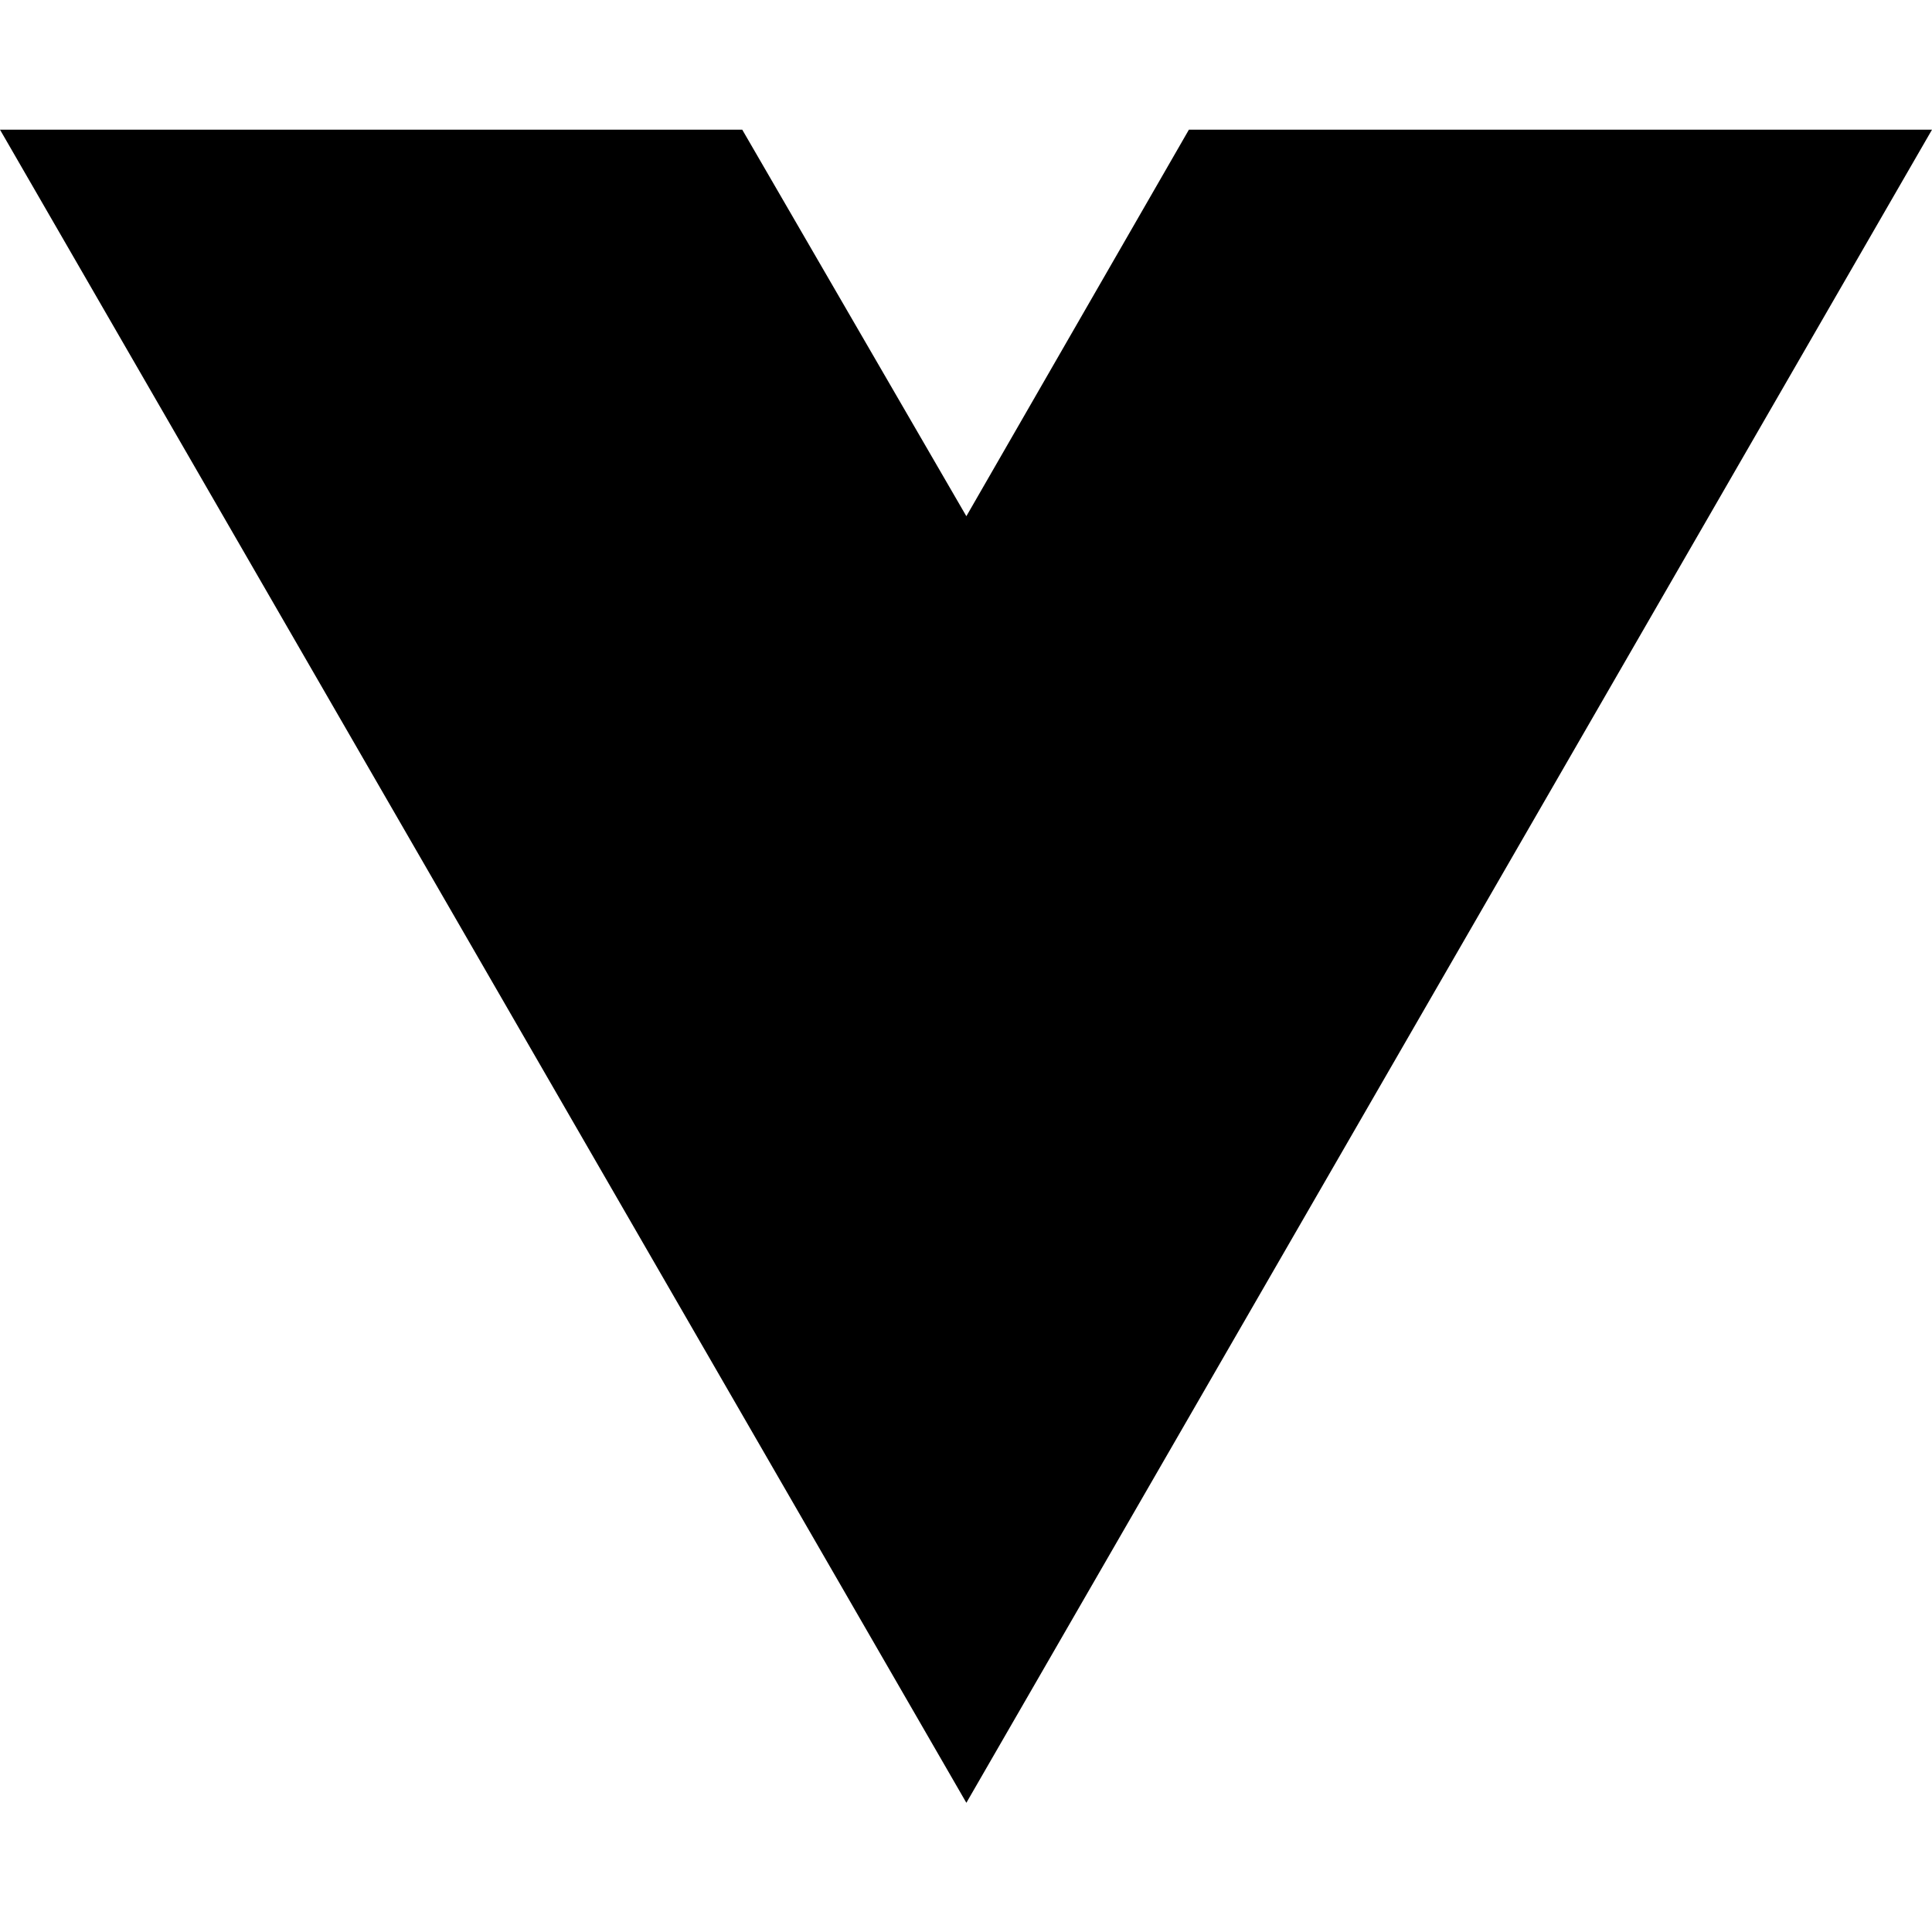
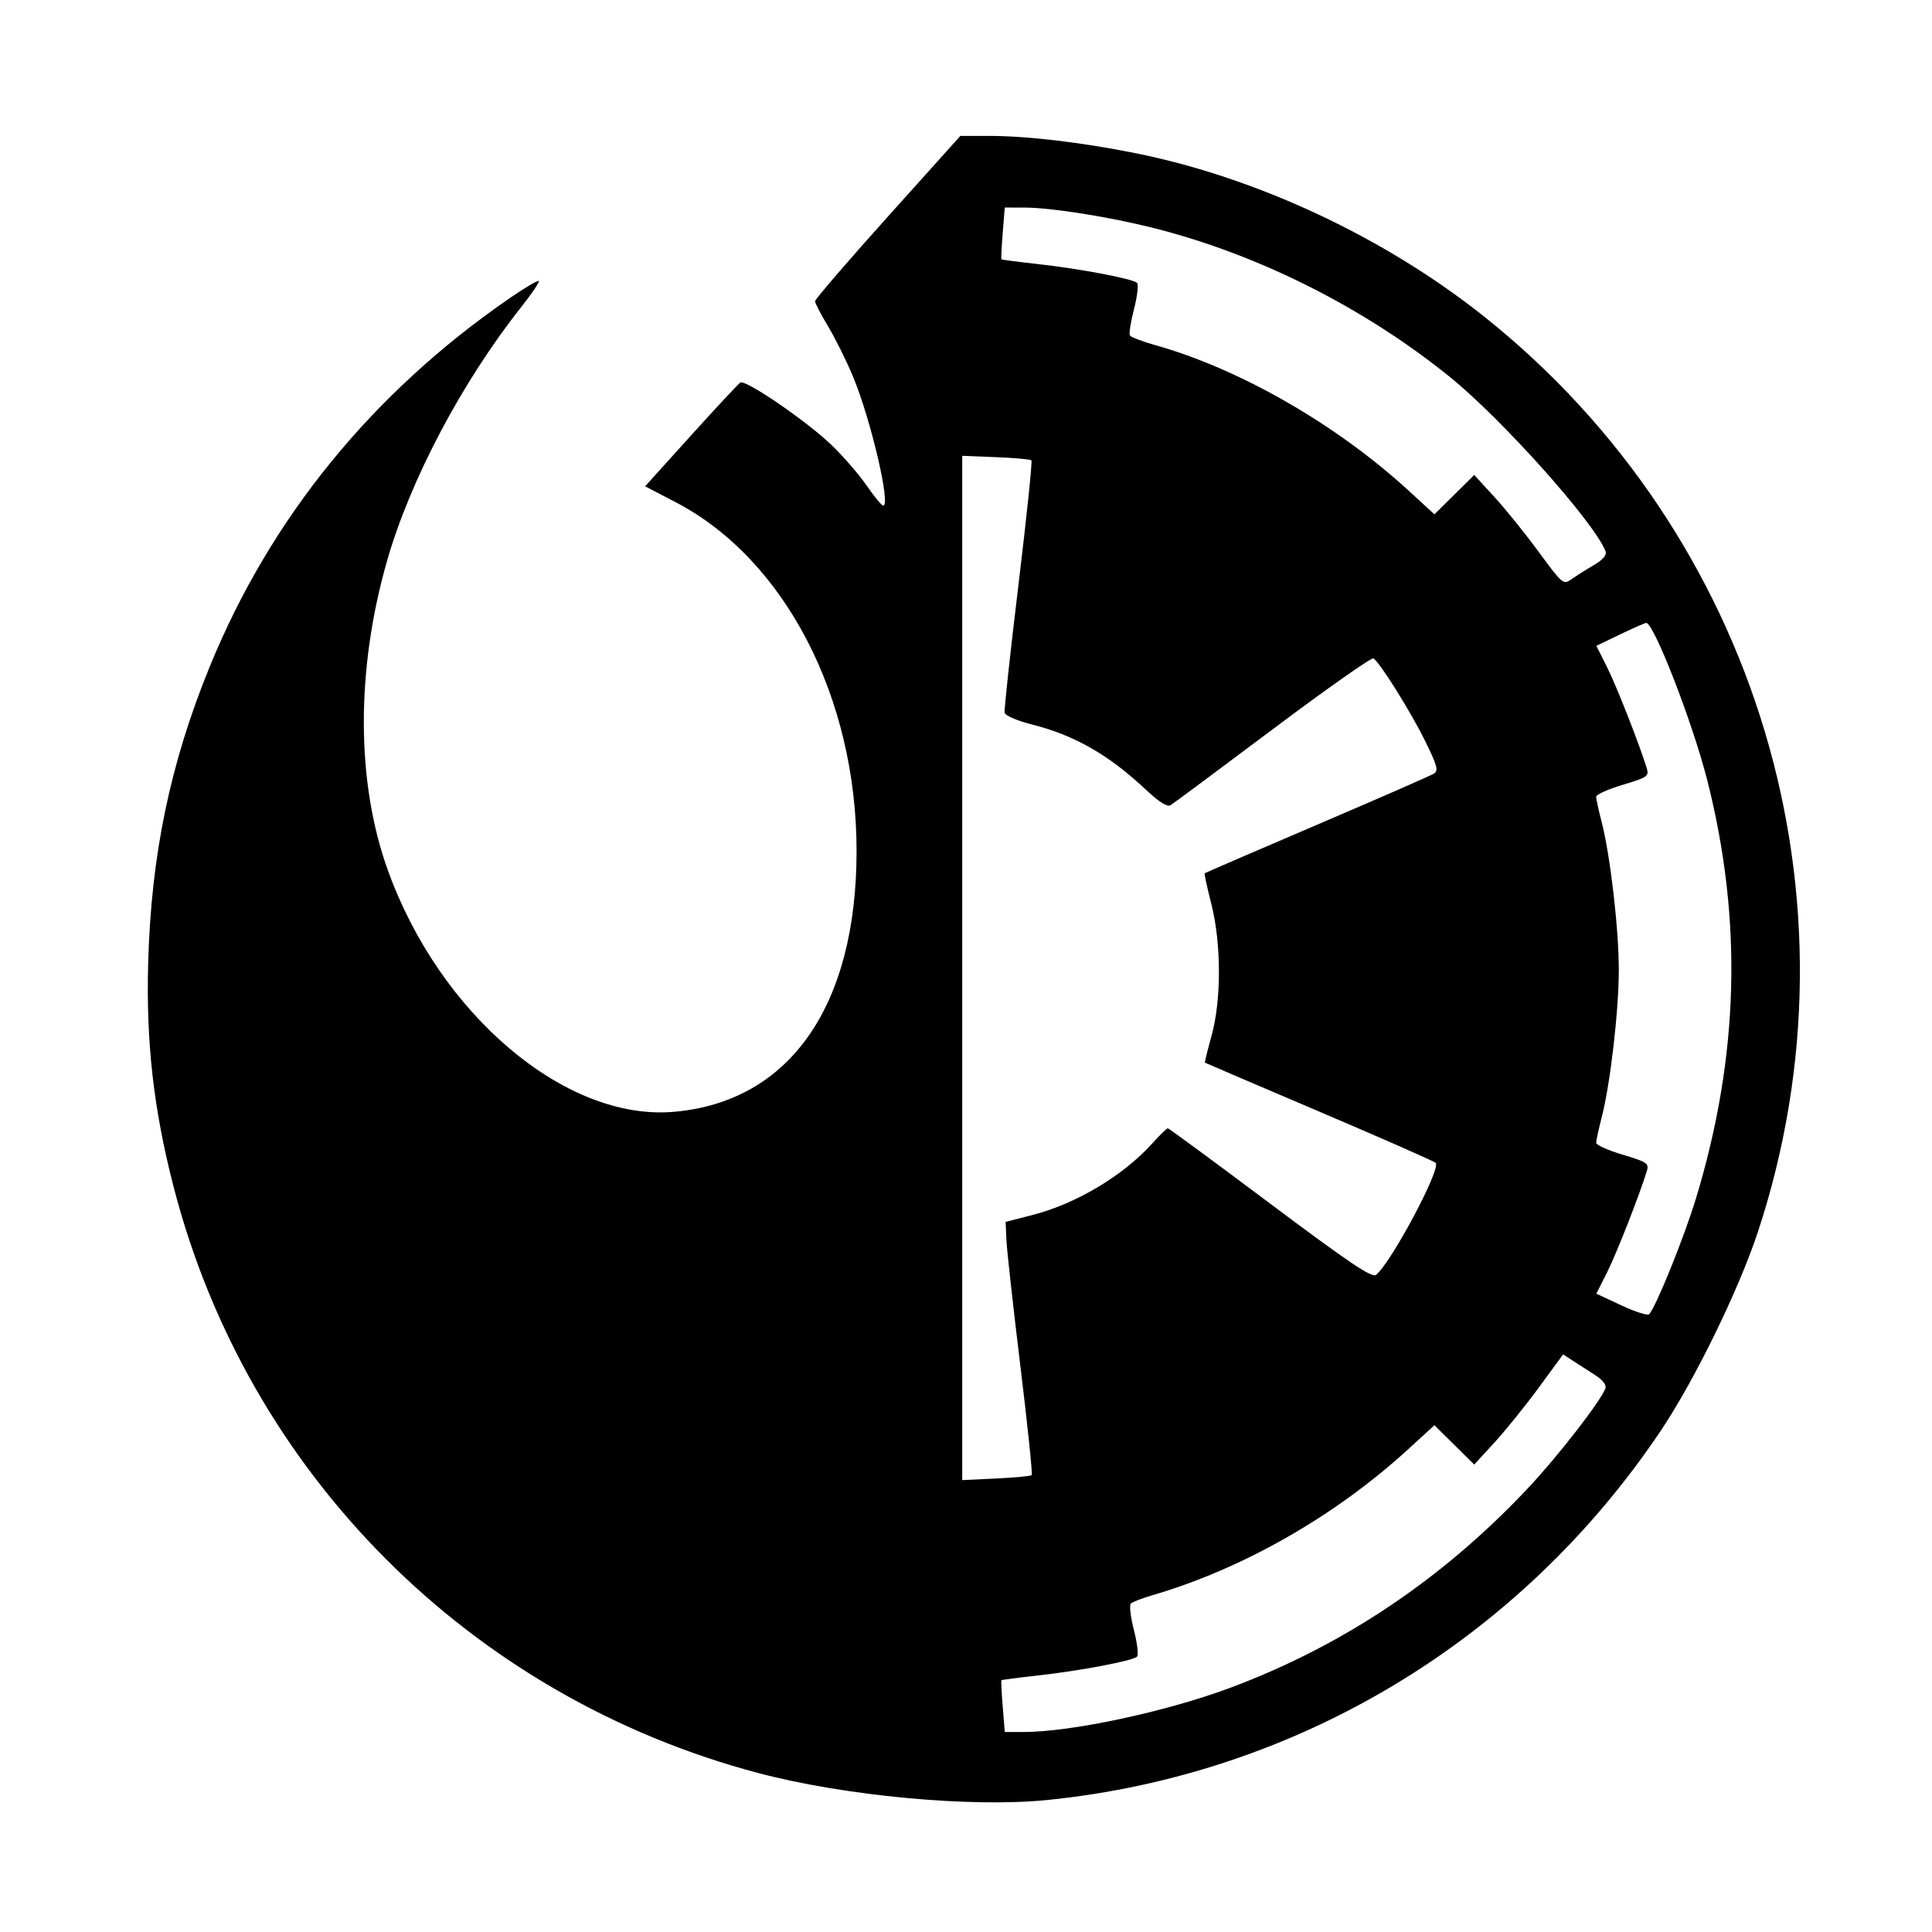
- <svg xmlns="http://www.w3.org/2000/svg" width="16" height="16" viewBox="0 0 16 16" fill="none">
-   <path d="M8.003 14.93L0 1.074H6.147L8.003 4.275L9.846 1.074H16L8.003 14.93Z" fill="black" />
+ <svg xmlns="http://www.w3.org/2000/svg" width="512" height="512" viewBox="0 0 512 512" version="1.1">
+   <path d="M 235.250 57.453 C 224.662 69.239, 216 79.304, 216 79.820 C 216 80.336, 217.555 83.340, 219.456 86.496 C 221.356 89.652, 224.327 95.636, 226.058 99.794 C 230.764 111.098, 236.129 134, 234.071 134 C 233.665 134, 231.660 131.572, 229.617 128.605 C 227.573 125.638, 223.336 120.765, 220.201 117.776 C 213.577 111.461, 197.576 100.526, 196.203 101.375 C 195.687 101.694, 189.796 108.012, 183.112 115.416 L 170.960 128.878 179.021 133.072 C 207.963 148.129, 227 184.810, 227 225.521 C 227 266.691, 209.223 292.030, 178.500 294.651 C 149.847 297.094, 116.495 268.853, 102.739 230.500 C 94.384 207.205, 94.311 177.603, 102.537 148.759 C 108.690 127.187, 122.457 101.150, 138.257 81.205 C 141 77.743, 143.041 74.708, 142.793 74.460 C 142.545 74.212, 139.097 76.245, 135.130 78.978 C 98.636 104.118, 71.689 137.221, 55.551 176.736 C 45.112 202.296, 40.075 226.515, 39.274 255 C 38.679 276.155, 40.681 293.873, 45.998 314.491 C 65.587 390.466, 124.655 449.684, 201 469.886 C 223.868 475.937, 257.344 479.061, 277.500 477.025 C 343.705 470.339, 402.872 434.715, 440.167 379.085 C 449.109 365.747, 460.777 341.856, 465.849 326.500 C 494.879 238.615, 465.962 141.821, 393.390 83.955 C 367.061 62.962, 333.060 47.026, 300.837 40.578 C 286.335 37.676, 271.963 35.995, 261.789 36.012 L 254.500 36.024 235.250 57.453 M 265.728 61.750 C 265.428 65.463, 265.277 68.598, 265.392 68.718 C 265.508 68.837, 269.854 69.405, 275.051 69.980 C 286.145 71.206, 300.154 73.861, 301.313 74.957 C 301.760 75.380, 301.406 78.504, 300.526 81.899 C 299.646 85.294, 299.156 88.443, 299.436 88.897 C 299.716 89.350, 302.718 90.499, 306.106 91.450 C 328.523 97.740, 354.175 112.469, 373.317 130.042 L 380.134 136.300 385.410 131.088 L 390.687 125.877 396.021 131.689 C 398.955 134.885, 404.256 141.455, 407.801 146.290 C 414.005 154.750, 414.327 155.023, 416.374 153.561 C 417.543 152.726, 420.201 151.042, 422.280 149.820 C 424.809 148.333, 425.869 147.102, 425.484 146.097 C 422.558 138.473, 398.032 111.030, 384.096 99.786 C 361.415 81.488, 333.578 67.491, 305.927 60.482 C 294.046 57.470, 278.556 55.014, 271.387 55.006 L 266.274 55 265.728 61.750 M 255 256.523 L 255 392.245 263.973 391.816 C 268.909 391.580, 273.156 391.177, 273.413 390.921 C 273.669 390.665, 272.316 377.640, 270.406 361.977 C 268.496 346.315, 266.836 331.321, 266.717 328.659 L 266.500 323.817 273.653 321.978 C 285.177 319.016, 297.622 311.588, 305.298 303.091 C 307.331 300.841, 309.210 299, 309.472 299 C 309.735 299, 321.958 307.995, 336.635 318.990 C 357.555 334.661, 363.612 338.737, 364.671 337.858 C 368.805 334.427, 382.028 309.561, 380.460 308.166 C 379.932 307.696, 366 301.562, 349.500 294.535 C 333 287.508, 319.419 281.694, 319.319 281.615 C 319.219 281.536, 320.007 278.337, 321.069 274.507 C 323.708 264.988, 323.678 249.972, 320.999 239.495 C 319.898 235.191, 319.110 231.563, 319.249 231.432 C 319.387 231.301, 332.775 225.518, 349 218.580 C 365.225 211.642, 379.171 205.542, 379.990 205.025 C 381.254 204.228, 380.896 202.900, 377.637 196.292 C 373.788 188.489, 365.667 175.530, 363.969 174.481 C 363.471 174.173, 351.463 182.627, 337.282 193.266 C 323.102 203.906, 310.913 212.965, 310.195 213.398 C 309.336 213.917, 307.116 212.516, 303.695 209.295 C 293.930 200.102, 284.840 194.884, 273.653 192.046 C 269.557 191.008, 266.386 189.648, 266.234 188.866 C 266.087 188.115, 267.737 172.875, 269.900 155 C 272.062 137.125, 273.608 122.275, 273.334 122 C 273.060 121.725, 268.823 121.343, 263.918 121.151 L 255 120.801 255 256.523 M 429.275 168.159 L 423.049 171.154 425.900 176.827 C 428.413 181.827, 434.592 197.582, 436.437 203.693 C 437.040 205.690, 436.469 206.073, 430.049 207.985 C 426.172 209.140, 423 210.563, 423 211.148 C 423 211.733, 423.656 214.751, 424.458 217.856 C 426.745 226.712, 429 246.146, 429 257 C 429 267.854, 426.745 287.288, 424.458 296.144 C 423.656 299.249, 423 302.267, 423 302.852 C 423 303.437, 426.172 304.860, 430.049 306.015 C 436.469 307.927, 437.040 308.310, 436.437 310.307 C 434.593 316.416, 428.414 332.172, 425.903 337.168 L 423.054 342.837 429.699 345.946 C 433.354 347.657, 436.662 348.706, 437.050 348.278 C 438.915 346.222, 446.359 327.795, 449.469 317.532 C 460.877 279.897, 461.844 243.862, 452.441 206.769 C 448.571 191.500, 438.219 164.863, 436.240 165.082 C 435.833 165.126, 432.699 166.511, 429.275 168.159 M 407.798 367.714 C 404.254 372.546, 398.955 379.115, 396.021 382.311 L 390.687 388.123 385.410 382.912 L 380.134 377.700 373.317 383.948 C 353.950 401.699, 329.433 415.715, 305.500 422.718 C 302.750 423.523, 300.134 424.529, 299.687 424.954 C 299.240 425.378, 299.606 428.549, 300.500 432 C 301.394 435.451, 301.760 438.620, 301.313 439.043 C 300.154 440.139, 286.145 442.794, 275.051 444.020 C 269.854 444.595, 265.508 445.163, 265.392 445.282 C 265.277 445.402, 265.428 448.538, 265.728 452.250 L 266.274 459 271.387 458.994 C 283.998 458.980, 309.122 453.597, 326 447.294 C 356.002 436.089, 382.317 418.439, 405 394.306 C 412.863 385.940, 424.183 371.351, 425.448 367.952 C 425.784 367.050, 424.759 365.712, 422.744 364.421 C 420.960 363.277, 418.317 361.574, 416.871 360.635 L 414.242 358.928 407.798 367.714" stroke="none" fill="black" fill-rule="evenodd" />
</svg>
